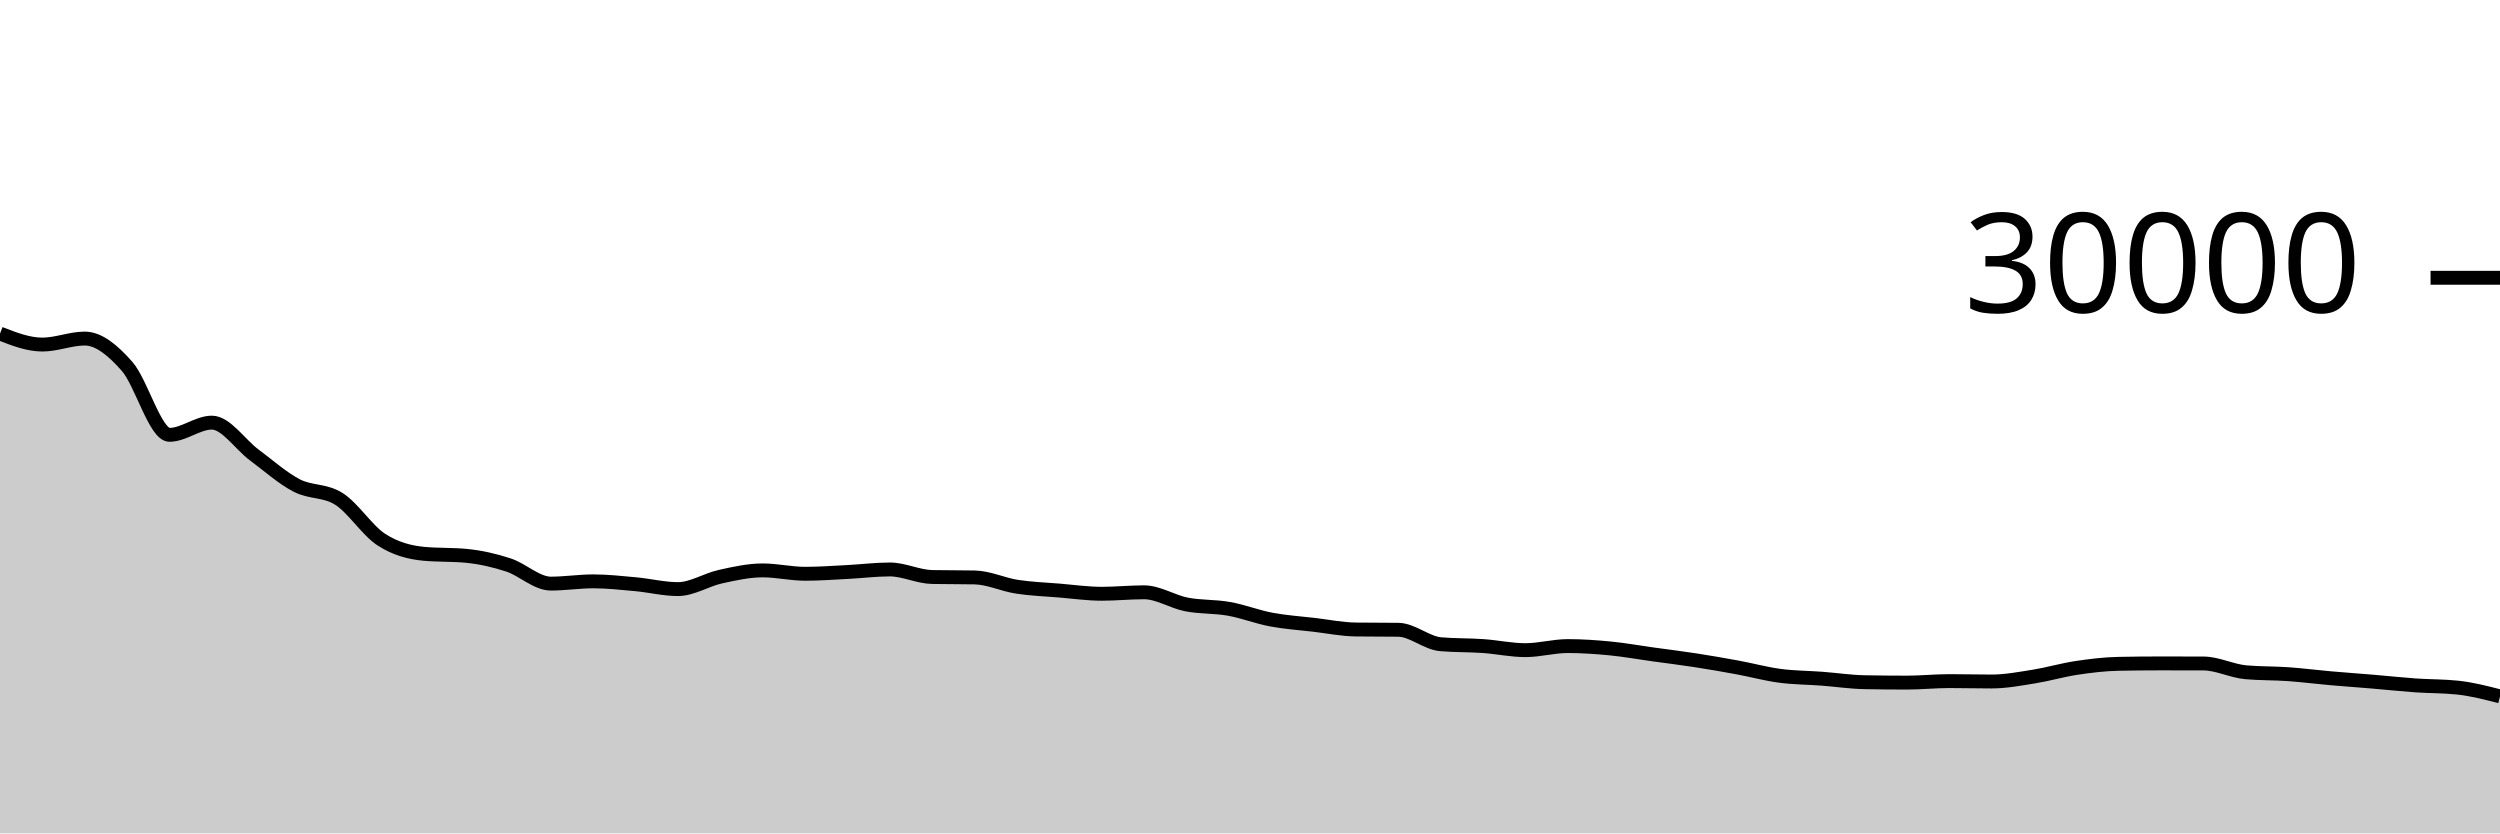
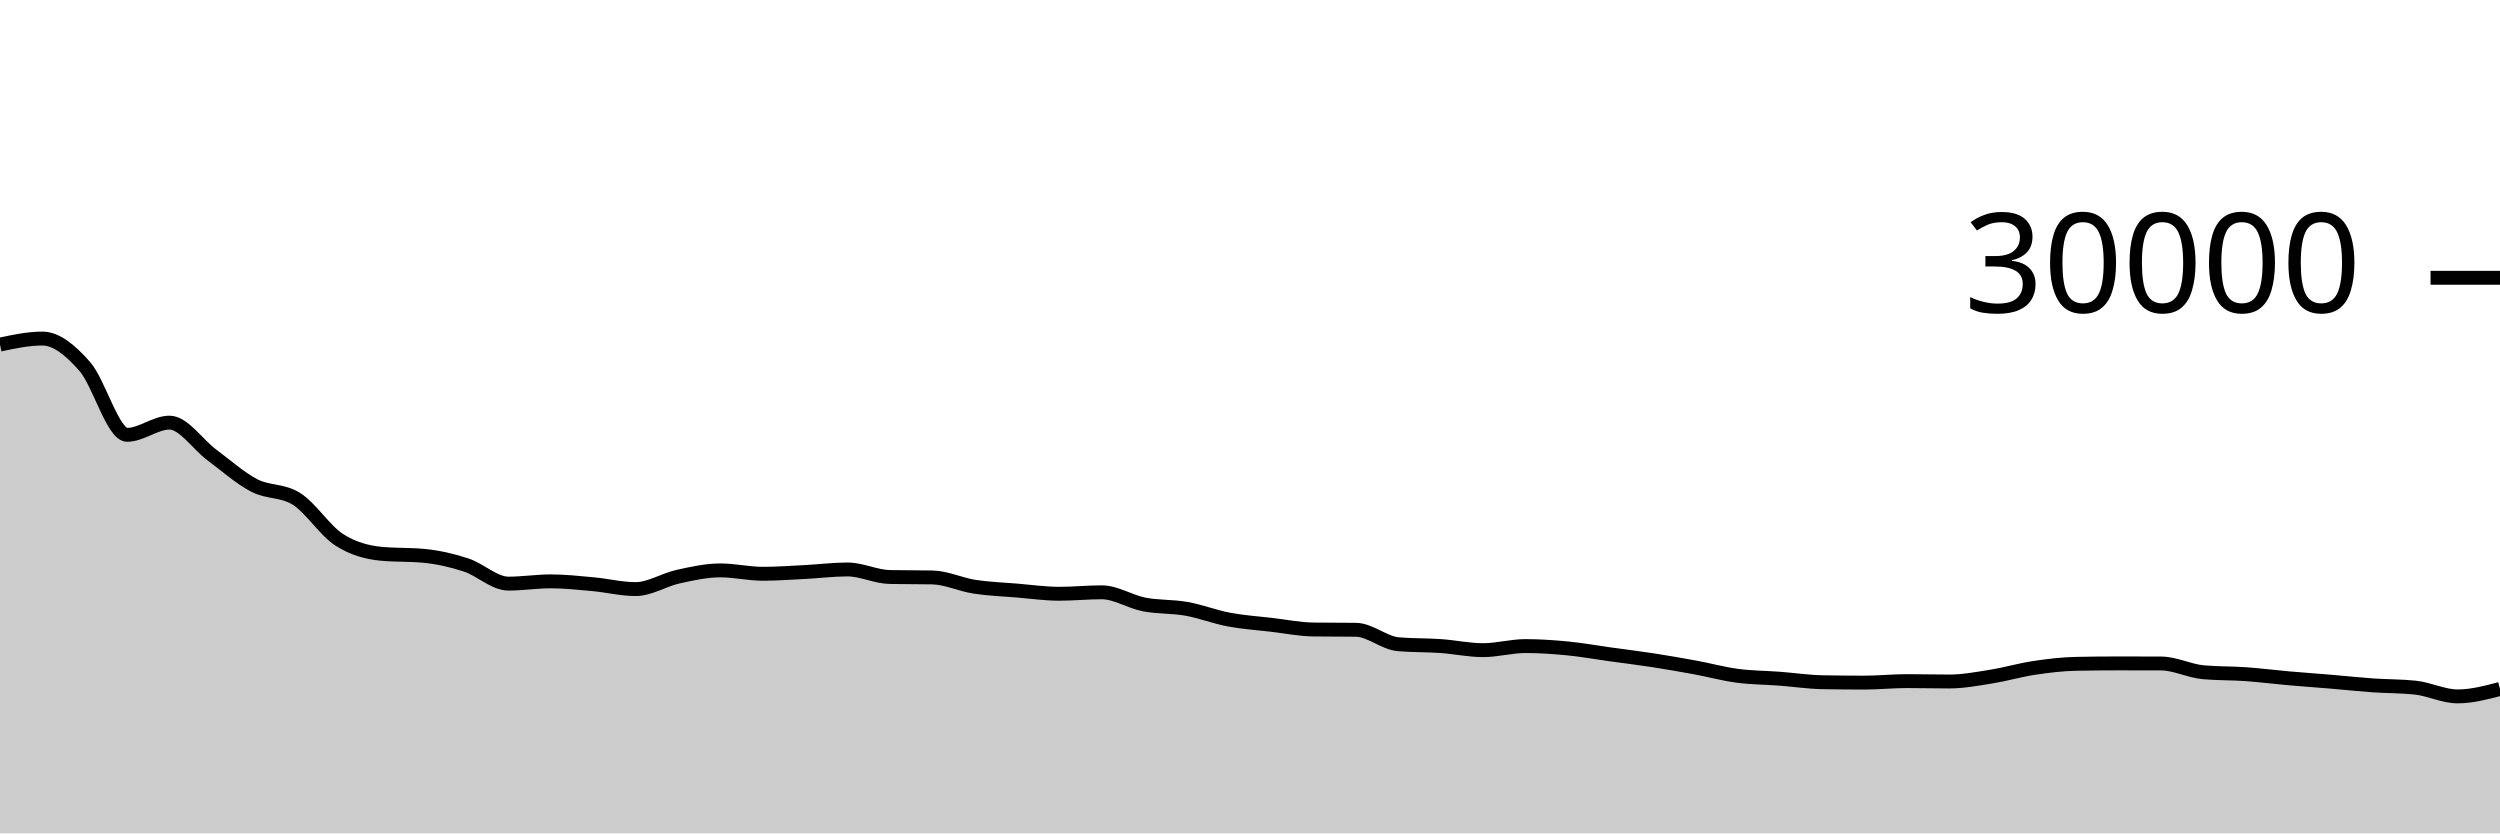
<svg xmlns="http://www.w3.org/2000/svg" viewBox="0 0 180 60">
  <g transform="translate(0,20)">
-     <path class="area" fill="rgba(0, 0, 0, 0.2)" d="M0,4.017C1.017,4.413,2.034,4.809,3.051,4.809C4.068,4.809,5.085,4.376,6.102,4.376C7.119,4.376,8.136,5.227,9.153,6.383C10.169,7.538,11.186,11.308,12.203,11.308C13.22,11.308,14.237,10.429,15.254,10.429C16.271,10.429,17.288,12.002,18.305,12.756C19.322,13.51,20.339,14.425,21.356,14.953C22.373,15.481,23.39,15.277,24.407,15.924C25.424,16.571,26.441,18.195,27.458,18.853C28.475,19.512,29.492,19.776,30.508,19.873C31.525,19.97,32.542,19.922,33.559,20.019C34.576,20.116,35.593,20.345,36.61,20.679C37.627,21.012,38.644,22.02,39.661,22.02C40.678,22.02,41.695,21.857,42.712,21.857C43.729,21.857,44.746,21.971,45.763,22.064C46.78,22.157,47.797,22.415,48.814,22.415C49.831,22.415,50.847,21.746,51.864,21.521C52.881,21.297,53.898,21.068,54.915,21.068C55.932,21.068,56.949,21.312,57.966,21.312C58.983,21.312,60,21.236,61.017,21.184C62.034,21.132,63.051,21.001,64.068,21.001C65.085,21.001,66.102,21.526,67.119,21.545C68.136,21.565,69.153,21.555,70.169,21.575C71.186,21.594,72.203,22.088,73.22,22.245C74.237,22.403,75.254,22.434,76.271,22.519C77.288,22.603,78.305,22.751,79.322,22.751C80.339,22.751,81.356,22.645,82.373,22.645C83.39,22.645,84.407,23.322,85.424,23.52C86.441,23.718,87.458,23.653,88.475,23.835C89.492,24.016,90.508,24.416,91.525,24.608C92.542,24.8,93.559,24.865,94.576,24.984C95.593,25.103,96.61,25.311,97.627,25.324C98.644,25.337,99.661,25.331,100.678,25.344C101.695,25.357,102.712,26.298,103.729,26.385C104.746,26.472,105.763,26.445,106.78,26.516C107.797,26.587,108.814,26.811,109.831,26.811C110.847,26.811,111.864,26.517,112.881,26.517C113.898,26.517,114.915,26.588,115.932,26.687C116.949,26.786,117.966,26.971,118.983,27.112C120,27.253,121.017,27.376,122.034,27.533C123.051,27.69,124.068,27.866,125.085,28.053C126.102,28.24,127.119,28.52,128.136,28.656C129.153,28.792,130.169,28.79,131.186,28.867C132.203,28.944,133.22,29.099,134.237,29.119C135.254,29.138,136.271,29.148,137.288,29.148C138.305,29.148,139.322,29.04,140.339,29.04C141.356,29.04,142.373,29.068,143.39,29.068C144.407,29.068,145.424,28.873,146.441,28.711C147.458,28.548,148.475,28.245,149.492,28.092C150.508,27.939,151.525,27.814,152.542,27.795C153.559,27.775,154.576,27.765,155.593,27.765C156.61,27.765,157.627,27.767,158.644,27.771C159.661,27.774,160.678,28.311,161.695,28.403C162.712,28.494,163.729,28.468,164.746,28.54C165.763,28.612,166.78,28.744,167.797,28.833C168.814,28.923,169.831,28.993,170.847,29.079C171.864,29.164,172.881,29.275,173.898,29.347C174.915,29.418,175.932,29.4,176.949,29.508C177.966,29.616,178.983,29.878,180,30.14L180,40C178.983,40,177.966,40,176.949,40C175.932,40,174.915,40,173.898,40C172.881,40,171.864,40,170.847,40C169.831,40,168.814,40,167.797,40C166.78,40,165.763,40,164.746,40C163.729,40,162.712,40,161.695,40C160.678,40,159.661,40,158.644,40C157.627,40,156.61,40,155.593,40C154.576,40,153.559,40,152.542,40C151.525,40,150.508,40,149.492,40C148.475,40,147.458,40,146.441,40C145.424,40,144.407,40,143.39,40C142.373,40,141.356,40,140.339,40C139.322,40,138.305,40,137.288,40C136.271,40,135.254,40,134.237,40C133.22,40,132.203,40,131.186,40C130.169,40,129.153,40,128.136,40C127.119,40,126.102,40,125.085,40C124.068,40,123.051,40,122.034,40C121.017,40,120,40,118.983,40C117.966,40,116.949,40,115.932,40C114.915,40,113.898,40,112.881,40C111.864,40,110.847,40,109.831,40C108.814,40,107.797,40,106.78,40C105.763,40,104.746,40,103.729,40C102.712,40,101.695,40,100.678,40C99.661,40,98.644,40,97.627,40C96.61,40,95.593,40,94.576,40C93.559,40,92.542,40,91.525,40C90.508,40,89.492,40,88.475,40C87.458,40,86.441,40,85.424,40C84.407,40,83.39,40,82.373,40C81.356,40,80.339,40,79.322,40C78.305,40,77.288,40,76.271,40C75.254,40,74.237,40,73.22,40C72.203,40,71.186,40,70.169,40C69.153,40,68.136,40,67.119,40C66.102,40,65.085,40,64.068,40C63.051,40,62.034,40,61.017,40C60,40,58.983,40,57.966,40C56.949,40,55.932,40,54.915,40C53.898,40,52.881,40,51.864,40C50.847,40,49.831,40,48.814,40C47.797,40,46.78,40,45.763,40C44.746,40,43.729,40,42.712,40C41.695,40,40.678,40,39.661,40C38.644,40,37.627,40,36.61,40C35.593,40,34.576,40,33.559,40C32.542,40,31.525,40,30.508,40C29.492,40,28.475,40,27.458,40C26.441,40,25.424,40,24.407,40C23.39,40,22.373,40,21.356,40C20.339,40,19.322,40,18.305,40C17.288,40,16.271,40,15.254,40C14.237,40,13.22,40,12.203,40C11.186,40,10.169,40,9.153,40C8.136,40,7.119,40,6.102,40C5.085,40,4.068,40,3.051,40C2.034,40,1.017,40,0,40Z" />
-     <path class="line" stroke="black" fill="none" d="M0,4.017C1.017,4.413,2.034,4.809,3.051,4.809C4.068,4.809,5.085,4.376,6.102,4.376C7.119,4.376,8.136,5.227,9.153,6.383C10.169,7.538,11.186,11.308,12.203,11.308C13.22,11.308,14.237,10.429,15.254,10.429C16.271,10.429,17.288,12.002,18.305,12.756C19.322,13.51,20.339,14.425,21.356,14.953C22.373,15.481,23.39,15.277,24.407,15.924C25.424,16.571,26.441,18.195,27.458,18.853C28.475,19.512,29.492,19.776,30.508,19.873C31.525,19.97,32.542,19.922,33.559,20.019C34.576,20.116,35.593,20.345,36.61,20.679C37.627,21.012,38.644,22.02,39.661,22.02C40.678,22.02,41.695,21.857,42.712,21.857C43.729,21.857,44.746,21.971,45.763,22.064C46.78,22.157,47.797,22.415,48.814,22.415C49.831,22.415,50.847,21.746,51.864,21.521C52.881,21.297,53.898,21.068,54.915,21.068C55.932,21.068,56.949,21.312,57.966,21.312C58.983,21.312,60,21.236,61.017,21.184C62.034,21.132,63.051,21.001,64.068,21.001C65.085,21.001,66.102,21.526,67.119,21.545C68.136,21.565,69.153,21.555,70.169,21.575C71.186,21.594,72.203,22.088,73.22,22.245C74.237,22.403,75.254,22.434,76.271,22.519C77.288,22.603,78.305,22.751,79.322,22.751C80.339,22.751,81.356,22.645,82.373,22.645C83.39,22.645,84.407,23.322,85.424,23.52C86.441,23.718,87.458,23.653,88.475,23.835C89.492,24.016,90.508,24.416,91.525,24.608C92.542,24.8,93.559,24.865,94.576,24.984C95.593,25.103,96.61,25.311,97.627,25.324C98.644,25.337,99.661,25.331,100.678,25.344C101.695,25.357,102.712,26.298,103.729,26.385C104.746,26.472,105.763,26.445,106.78,26.516C107.797,26.587,108.814,26.811,109.831,26.811C110.847,26.811,111.864,26.517,112.881,26.517C113.898,26.517,114.915,26.588,115.932,26.687C116.949,26.786,117.966,26.971,118.983,27.112C120,27.253,121.017,27.376,122.034,27.533C123.051,27.69,124.068,27.866,125.085,28.053C126.102,28.24,127.119,28.52,128.136,28.656C129.153,28.792,130.169,28.79,131.186,28.867C132.203,28.944,133.22,29.099,134.237,29.119C135.254,29.138,136.271,29.148,137.288,29.148C138.305,29.148,139.322,29.04,140.339,29.04C141.356,29.04,142.373,29.068,143.39,29.068C144.407,29.068,145.424,28.873,146.441,28.711C147.458,28.548,148.475,28.245,149.492,28.092C150.508,27.939,151.525,27.814,152.542,27.795C153.559,27.775,154.576,27.765,155.593,27.765C156.61,27.765,157.627,27.767,158.644,27.771C159.661,27.774,160.678,28.311,161.695,28.403C162.712,28.494,163.729,28.468,164.746,28.54C165.763,28.612,166.78,28.744,167.797,28.833C168.814,28.923,169.831,28.993,170.847,29.079C171.864,29.164,172.881,29.275,173.898,29.347C174.915,29.418,175.932,29.4,176.949,29.508C177.966,29.616,178.983,29.878,180,30.14" />
+     <path class="area" fill="rgba(0, 0, 0, 0.2)" d="M0,4.809C1.017,4.593,2.034,4.376,3.051,4.376C4.068,4.376,5.085,5.227,6.102,6.383C7.119,7.538,8.136,11.308,9.153,11.308C10.169,11.308,11.186,10.429,12.203,10.429C13.22,10.429,14.237,12.002,15.254,12.756C16.271,13.51,17.288,14.425,18.305,14.953C19.322,15.481,20.339,15.277,21.356,15.924C22.373,16.571,23.39,18.195,24.407,18.853C25.424,19.512,26.441,19.776,27.458,19.873C28.475,19.97,29.492,19.922,30.508,20.019C31.525,20.116,32.542,20.345,33.559,20.679C34.576,21.012,35.593,22.02,36.61,22.02C37.627,22.02,38.644,21.857,39.661,21.857C40.678,21.857,41.695,21.971,42.712,22.064C43.729,22.157,44.746,22.415,45.763,22.415C46.78,22.415,47.797,21.746,48.814,21.521C49.831,21.297,50.847,21.068,51.864,21.068C52.881,21.068,53.898,21.312,54.915,21.312C55.932,21.312,56.949,21.236,57.966,21.184C58.983,21.132,60,21.001,61.017,21.001C62.034,21.001,63.051,21.526,64.068,21.545C65.085,21.565,66.102,21.555,67.119,21.575C68.136,21.594,69.153,22.088,70.169,22.245C71.186,22.403,72.203,22.434,73.22,22.519C74.237,22.603,75.254,22.751,76.271,22.751C77.288,22.751,78.305,22.645,79.322,22.645C80.339,22.645,81.356,23.322,82.373,23.52C83.39,23.718,84.407,23.653,85.424,23.835C86.441,24.016,87.458,24.416,88.475,24.608C89.492,24.8,90.508,24.865,91.525,24.984C92.542,25.103,93.559,25.311,94.576,25.324C95.593,25.337,96.61,25.331,97.627,25.344C98.644,25.357,99.661,26.298,100.678,26.385C101.695,26.472,102.712,26.445,103.729,26.516C104.746,26.587,105.763,26.811,106.78,26.811C107.797,26.811,108.814,26.517,109.831,26.517C110.847,26.517,111.864,26.588,112.881,26.687C113.898,26.786,114.915,26.971,115.932,27.112C116.949,27.253,117.966,27.376,118.983,27.533C120,27.69,121.017,27.866,122.034,28.053C123.051,28.24,124.068,28.52,125.085,28.656C126.102,28.792,127.119,28.79,128.136,28.867C129.153,28.944,130.169,29.099,131.186,29.119C132.203,29.138,133.22,29.148,134.237,29.148C135.254,29.148,136.271,29.04,137.288,29.04C138.305,29.04,139.322,29.068,140.339,29.068C141.356,29.068,142.373,28.873,143.39,28.711C144.407,28.548,145.424,28.245,146.441,28.092C147.458,27.939,148.475,27.814,149.492,27.795C150.508,27.775,151.525,27.765,152.542,27.765C153.559,27.765,154.576,27.767,155.593,27.771C156.61,27.774,157.627,28.311,158.644,28.403C159.661,28.494,160.678,28.468,161.695,28.54C162.712,28.612,163.729,28.744,164.746,28.833C165.763,28.923,166.78,28.993,167.797,29.079C168.814,29.164,169.831,29.275,170.847,29.347C171.864,29.418,172.881,29.4,173.898,29.508C174.915,29.616,175.932,30.14,176.949,30.14C177.966,30.14,178.983,29.872,180,29.604L180,40C178.983,40,177.966,40,176.949,40C175.932,40,174.915,40,173.898,40C172.881,40,171.864,40,170.847,40C169.831,40,168.814,40,167.797,40C166.78,40,165.763,40,164.746,40C163.729,40,162.712,40,161.695,40C160.678,40,159.661,40,158.644,40C157.627,40,156.61,40,155.593,40C154.576,40,153.559,40,152.542,40C151.525,40,150.508,40,149.492,40C148.475,40,147.458,40,146.441,40C145.424,40,144.407,40,143.39,40C142.373,40,141.356,40,140.339,40C139.322,40,138.305,40,137.288,40C136.271,40,135.254,40,134.237,40C133.22,40,132.203,40,131.186,40C130.169,40,129.153,40,128.136,40C127.119,40,126.102,40,125.085,40C124.068,40,123.051,40,122.034,40C121.017,40,120,40,118.983,40C117.966,40,116.949,40,115.932,40C114.915,40,113.898,40,112.881,40C111.864,40,110.847,40,109.831,40C108.814,40,107.797,40,106.78,40C105.763,40,104.746,40,103.729,40C102.712,40,101.695,40,100.678,40C99.661,40,98.644,40,97.627,40C96.61,40,95.593,40,94.576,40C93.559,40,92.542,40,91.525,40C90.508,40,89.492,40,88.475,40C87.458,40,86.441,40,85.424,40C84.407,40,83.39,40,82.373,40C81.356,40,80.339,40,79.322,40C78.305,40,77.288,40,76.271,40C75.254,40,74.237,40,73.22,40C72.203,40,71.186,40,70.169,40C69.153,40,68.136,40,67.119,40C66.102,40,65.085,40,64.068,40C63.051,40,62.034,40,61.017,40C60,40,58.983,40,57.966,40C56.949,40,55.932,40,54.915,40C53.898,40,52.881,40,51.864,40C50.847,40,49.831,40,48.814,40C47.797,40,46.78,40,45.763,40C44.746,40,43.729,40,42.712,40C41.695,40,40.678,40,39.661,40C38.644,40,37.627,40,36.61,40C35.593,40,34.576,40,33.559,40C32.542,40,31.525,40,30.508,40C29.492,40,28.475,40,27.458,40C26.441,40,25.424,40,24.407,40C23.39,40,22.373,40,21.356,40C20.339,40,19.322,40,18.305,40C17.288,40,16.271,40,15.254,40C14.237,40,13.22,40,12.203,40C11.186,40,10.169,40,9.153,40C8.136,40,7.119,40,6.102,40C5.085,40,4.068,40,3.051,40C2.034,40,1.017,40,0,40Z" />
+     <path class="line" stroke="black" fill="none" d="M0,4.809C1.017,4.593,2.034,4.376,3.051,4.376C4.068,4.376,5.085,5.227,6.102,6.383C7.119,7.538,8.136,11.308,9.153,11.308C10.169,11.308,11.186,10.429,12.203,10.429C13.22,10.429,14.237,12.002,15.254,12.756C16.271,13.51,17.288,14.425,18.305,14.953C19.322,15.481,20.339,15.277,21.356,15.924C22.373,16.571,23.39,18.195,24.407,18.853C25.424,19.512,26.441,19.776,27.458,19.873C28.475,19.97,29.492,19.922,30.508,20.019C31.525,20.116,32.542,20.345,33.559,20.679C34.576,21.012,35.593,22.02,36.61,22.02C37.627,22.02,38.644,21.857,39.661,21.857C40.678,21.857,41.695,21.971,42.712,22.064C43.729,22.157,44.746,22.415,45.763,22.415C46.78,22.415,47.797,21.746,48.814,21.521C49.831,21.297,50.847,21.068,51.864,21.068C52.881,21.068,53.898,21.312,54.915,21.312C55.932,21.312,56.949,21.236,57.966,21.184C58.983,21.132,60,21.001,61.017,21.001C62.034,21.001,63.051,21.526,64.068,21.545C65.085,21.565,66.102,21.555,67.119,21.575C68.136,21.594,69.153,22.088,70.169,22.245C71.186,22.403,72.203,22.434,73.22,22.519C74.237,22.603,75.254,22.751,76.271,22.751C77.288,22.751,78.305,22.645,79.322,22.645C80.339,22.645,81.356,23.322,82.373,23.52C83.39,23.718,84.407,23.653,85.424,23.835C86.441,24.016,87.458,24.416,88.475,24.608C89.492,24.8,90.508,24.865,91.525,24.984C92.542,25.103,93.559,25.311,94.576,25.324C95.593,25.337,96.61,25.331,97.627,25.344C98.644,25.357,99.661,26.298,100.678,26.385C101.695,26.472,102.712,26.445,103.729,26.516C104.746,26.587,105.763,26.811,106.78,26.811C107.797,26.811,108.814,26.517,109.831,26.517C110.847,26.517,111.864,26.588,112.881,26.687C113.898,26.786,114.915,26.971,115.932,27.112C116.949,27.253,117.966,27.376,118.983,27.533C120,27.69,121.017,27.866,122.034,28.053C123.051,28.24,124.068,28.52,125.085,28.656C126.102,28.792,127.119,28.79,128.136,28.867C129.153,28.944,130.169,29.099,131.186,29.119C132.203,29.138,133.22,29.148,134.237,29.148C135.254,29.148,136.271,29.04,137.288,29.04C138.305,29.04,139.322,29.068,140.339,29.068C141.356,29.068,142.373,28.873,143.39,28.711C144.407,28.548,145.424,28.245,146.441,28.092C147.458,27.939,148.475,27.814,149.492,27.795C150.508,27.775,151.525,27.765,152.542,27.765C153.559,27.765,154.576,27.767,155.593,27.771C156.61,27.774,157.627,28.311,158.644,28.403C159.661,28.494,160.678,28.468,161.695,28.54C162.712,28.612,163.729,28.744,164.746,28.833C165.763,28.923,166.78,28.993,167.797,29.079C168.814,29.164,169.831,29.275,170.847,29.347C171.864,29.418,172.881,29.4,173.898,29.508C174.915,29.616,175.932,30.14,176.949,30.14C177.966,30.14,178.983,29.872,180,29.604" />
    <path class="axis-ceiling" stroke-width="1" stroke="black" fill="none" d="M175,0L180,0" />
    <text class="axis-ceiling-label" font-family="sans-serif" text-anchor="end" font-size="10px" x="170" y="2.5">30000</text>
  </g>
</svg>
